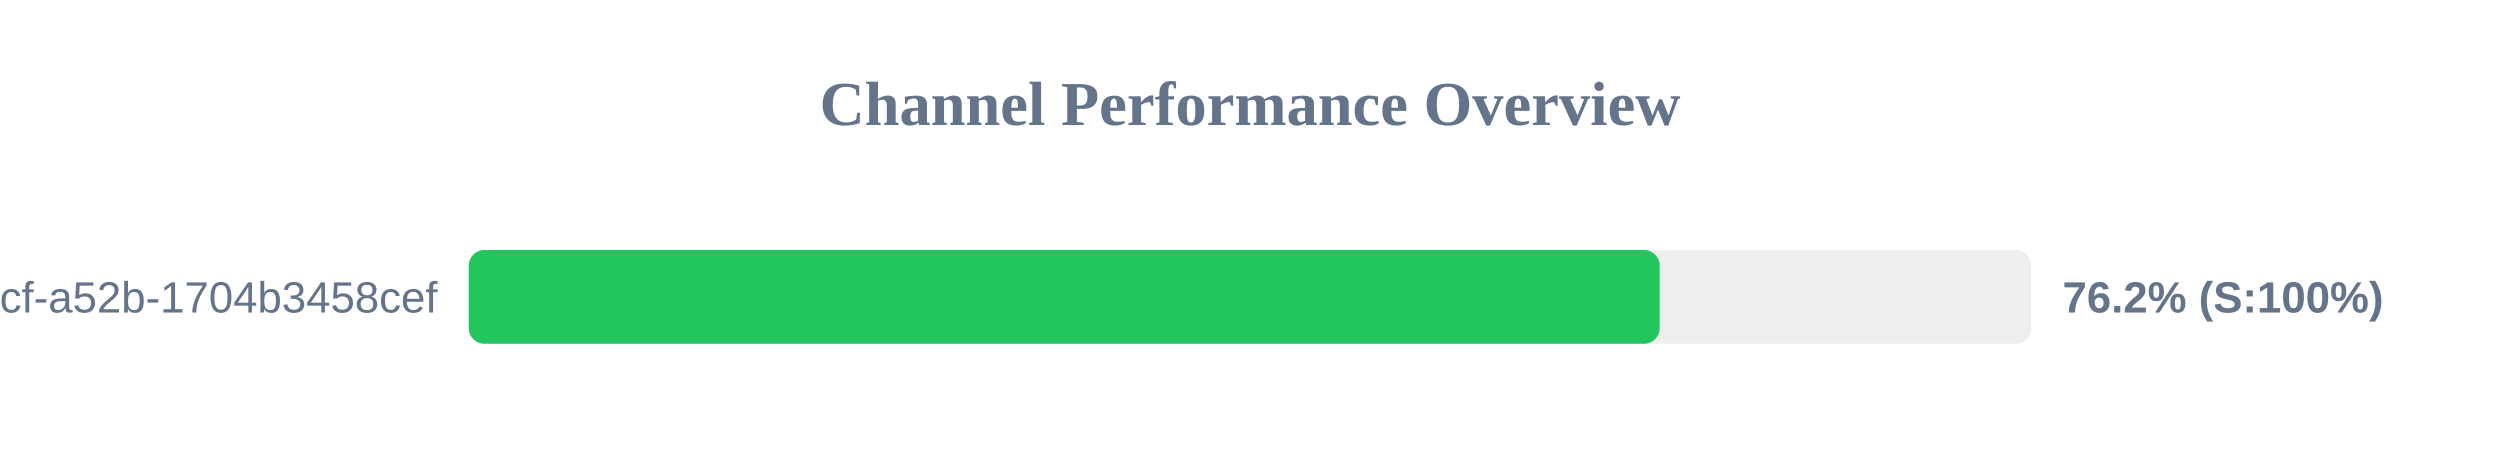
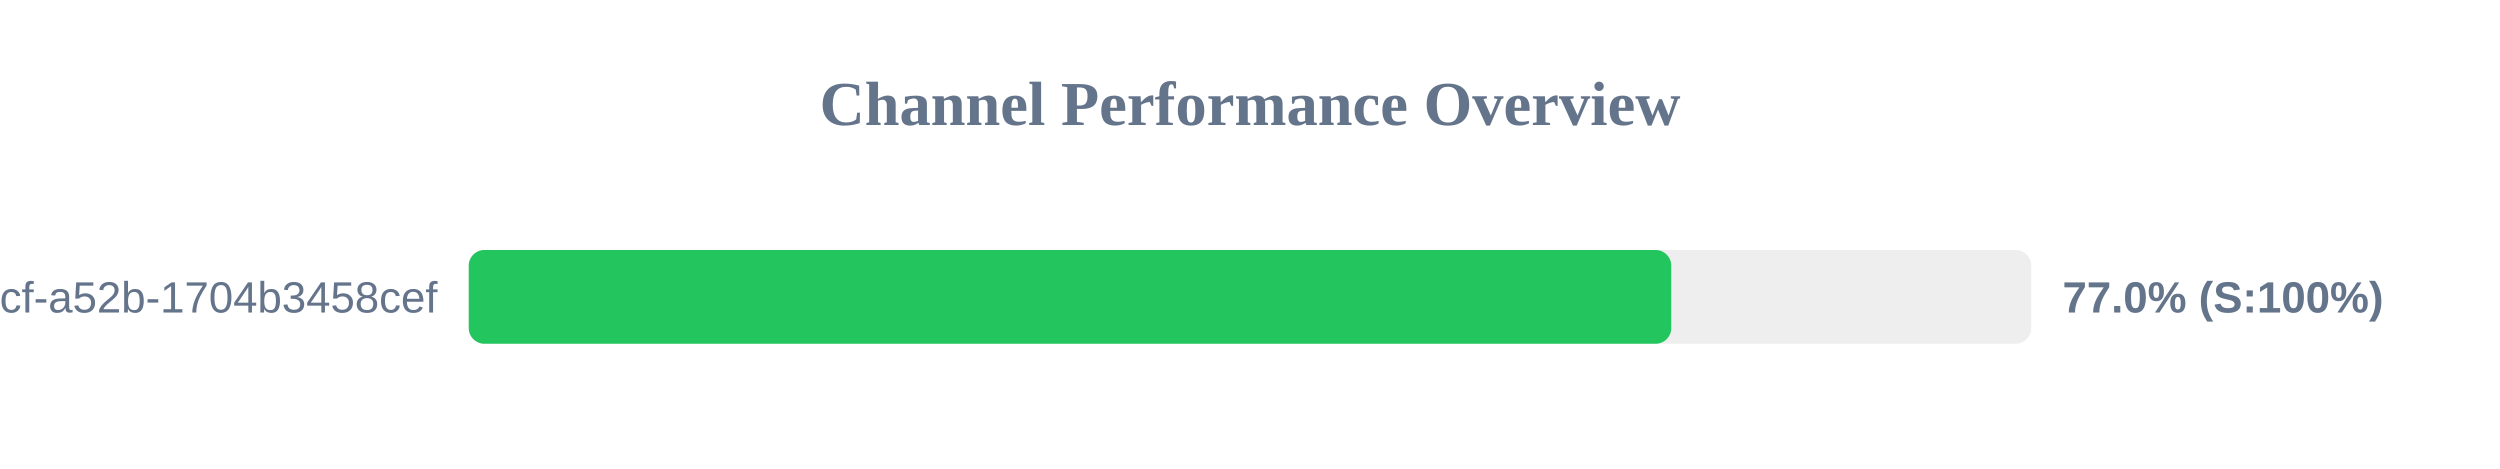
<svg xmlns="http://www.w3.org/2000/svg" width="800" height="150" version="1.1">
  <style>
        .row { font: 14px Arial; fill: #64748b; }
        .score { font: bold 14px Arial; fill: #64748b; }
    </style>
  <text x="400" y="40" text-anchor="middle" font-size="20px" font-weight="bold" fill="#64748b">Channel Performance Overview</text>
  <rect x="150" y="80" width="500" height="30" fill="#eee" rx="5" />
-   <rect x="150" y="80" width="381.1" height="30" fill="#22c55e" rx="5" />
+   <rect x="150" y="80" width="384.8" height="30" fill="#22c55e" rx="5" />
  <text x="140" y="100" text-anchor="end" class="row">?uuid=0cb527d9-6117-4bcf-a52b-1704b3458cef</text>
-   <text x="660" y="100" text-anchor="start" class="score">76.2% (S:100%)</text>
+   <text x="660" y="100" text-anchor="start" class="score">77.0% (S:100%)</text>
</svg>
